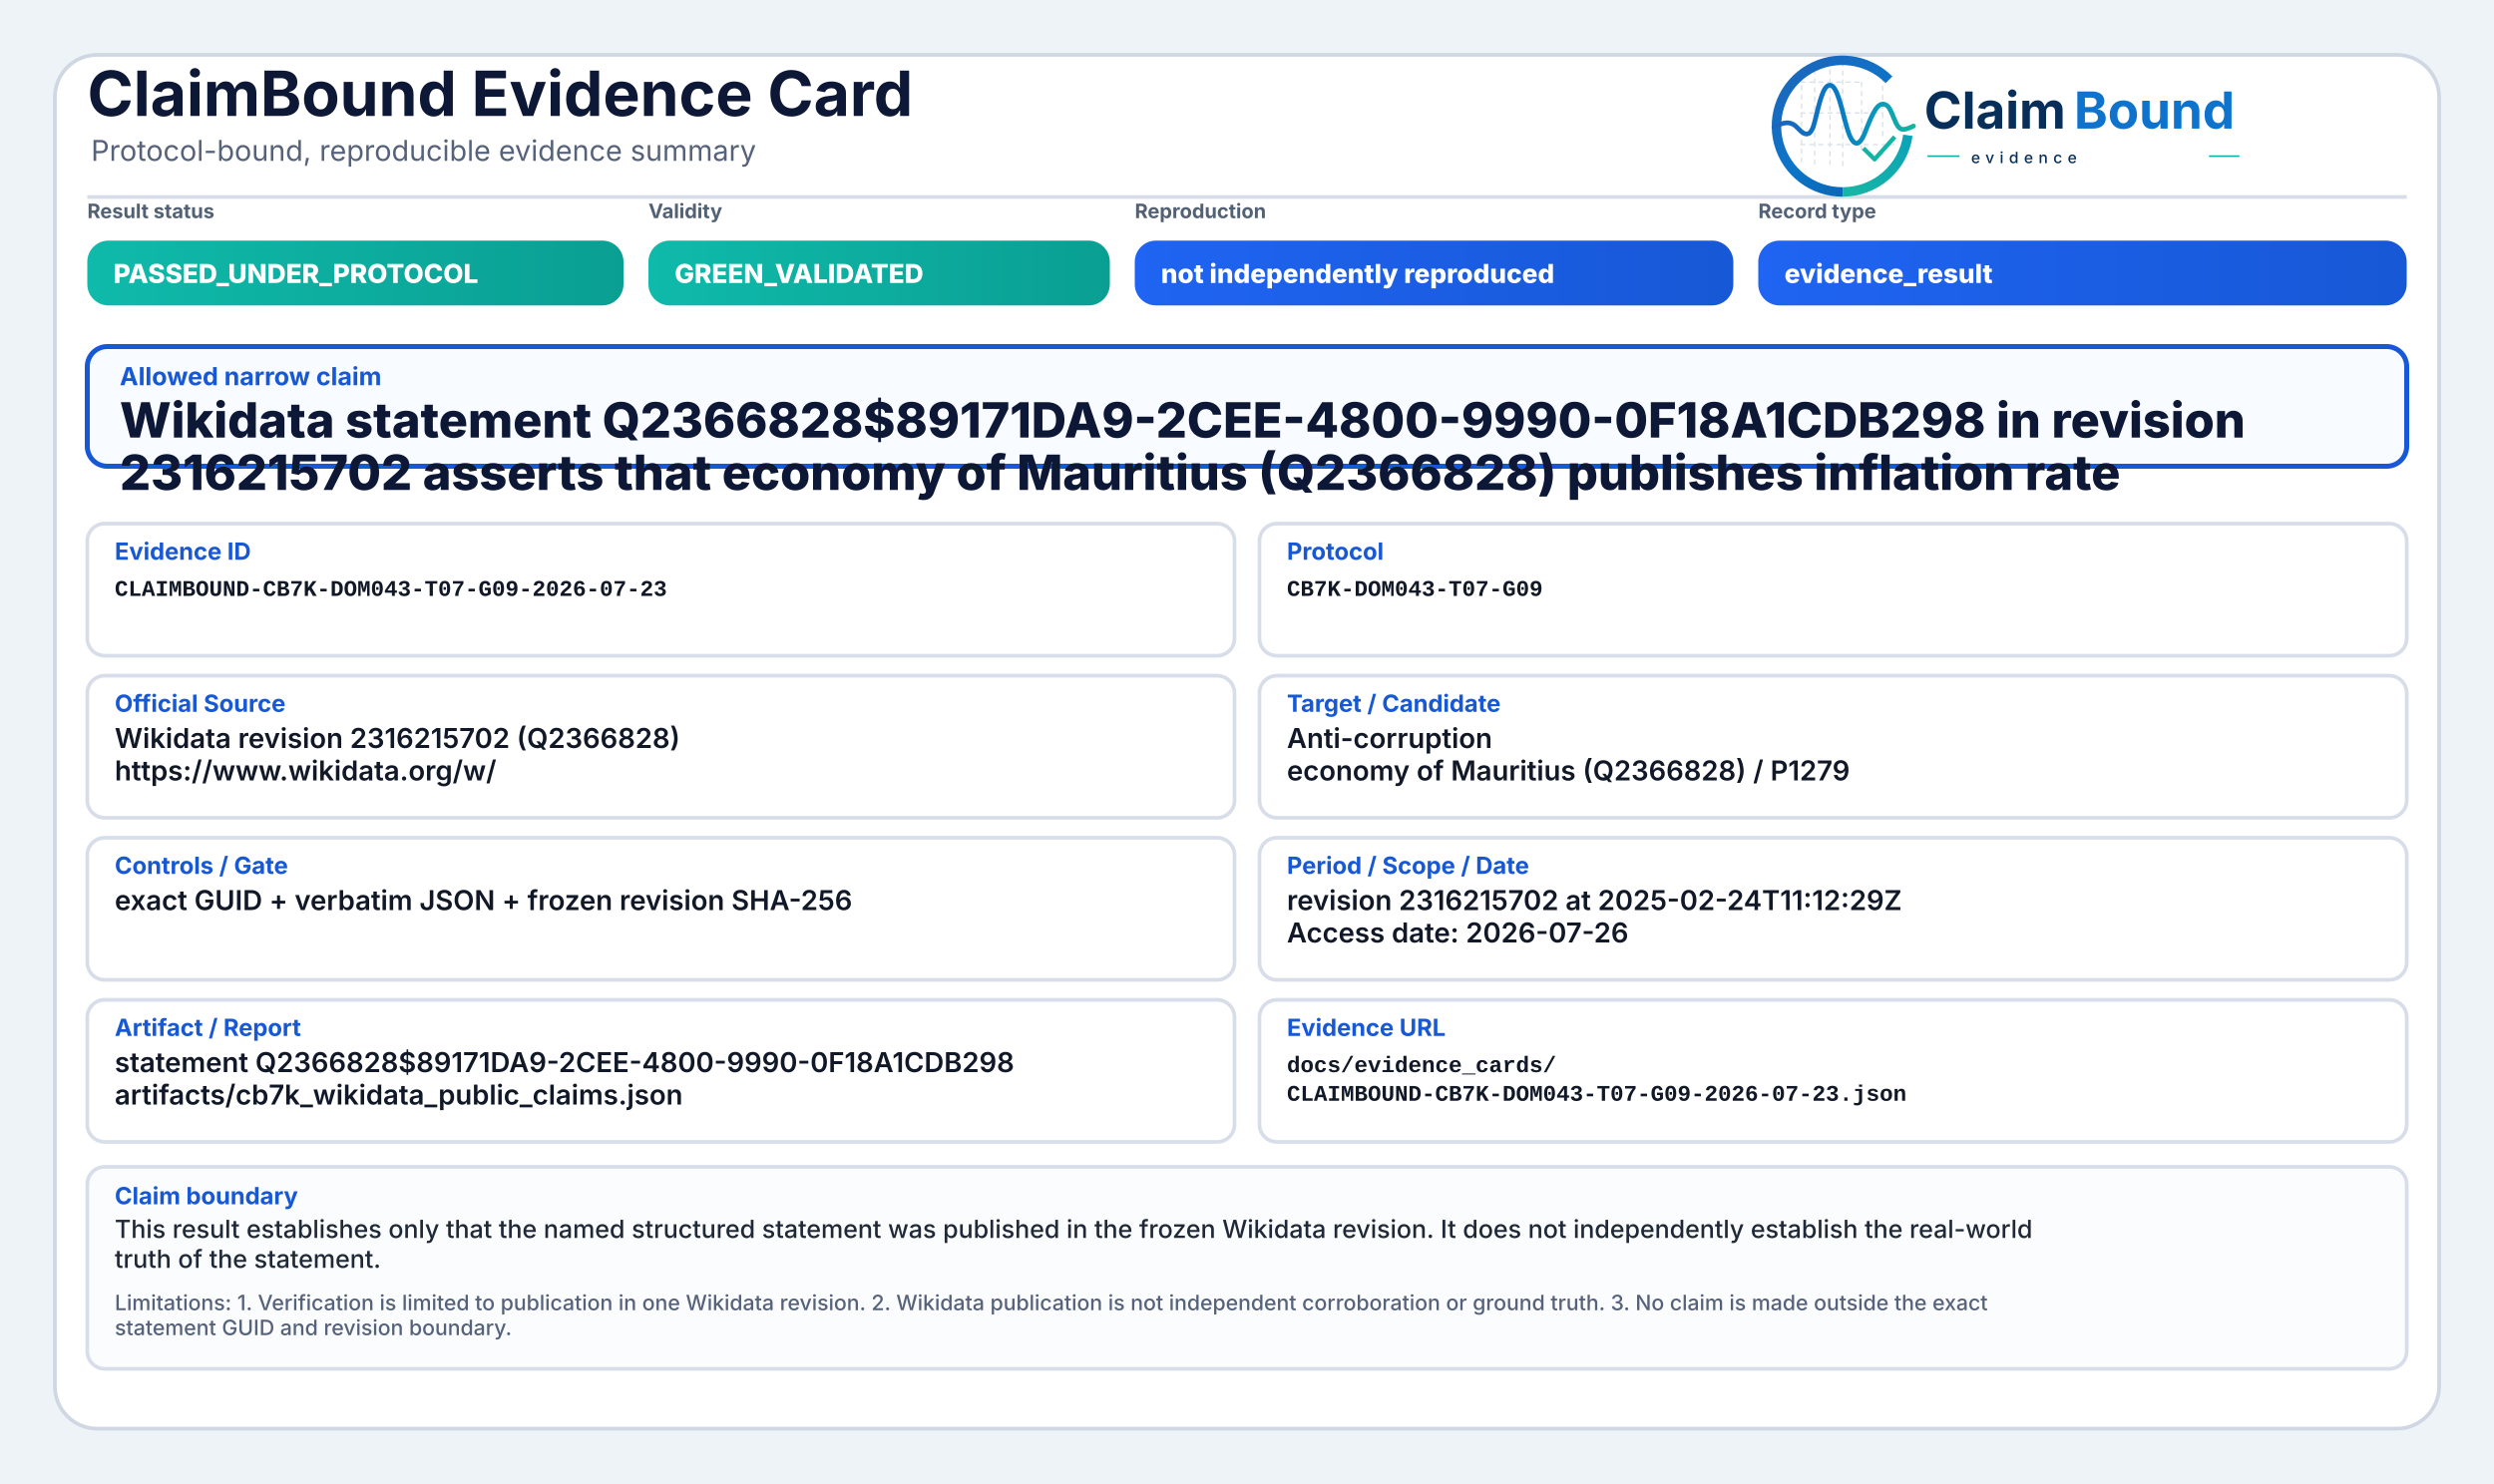
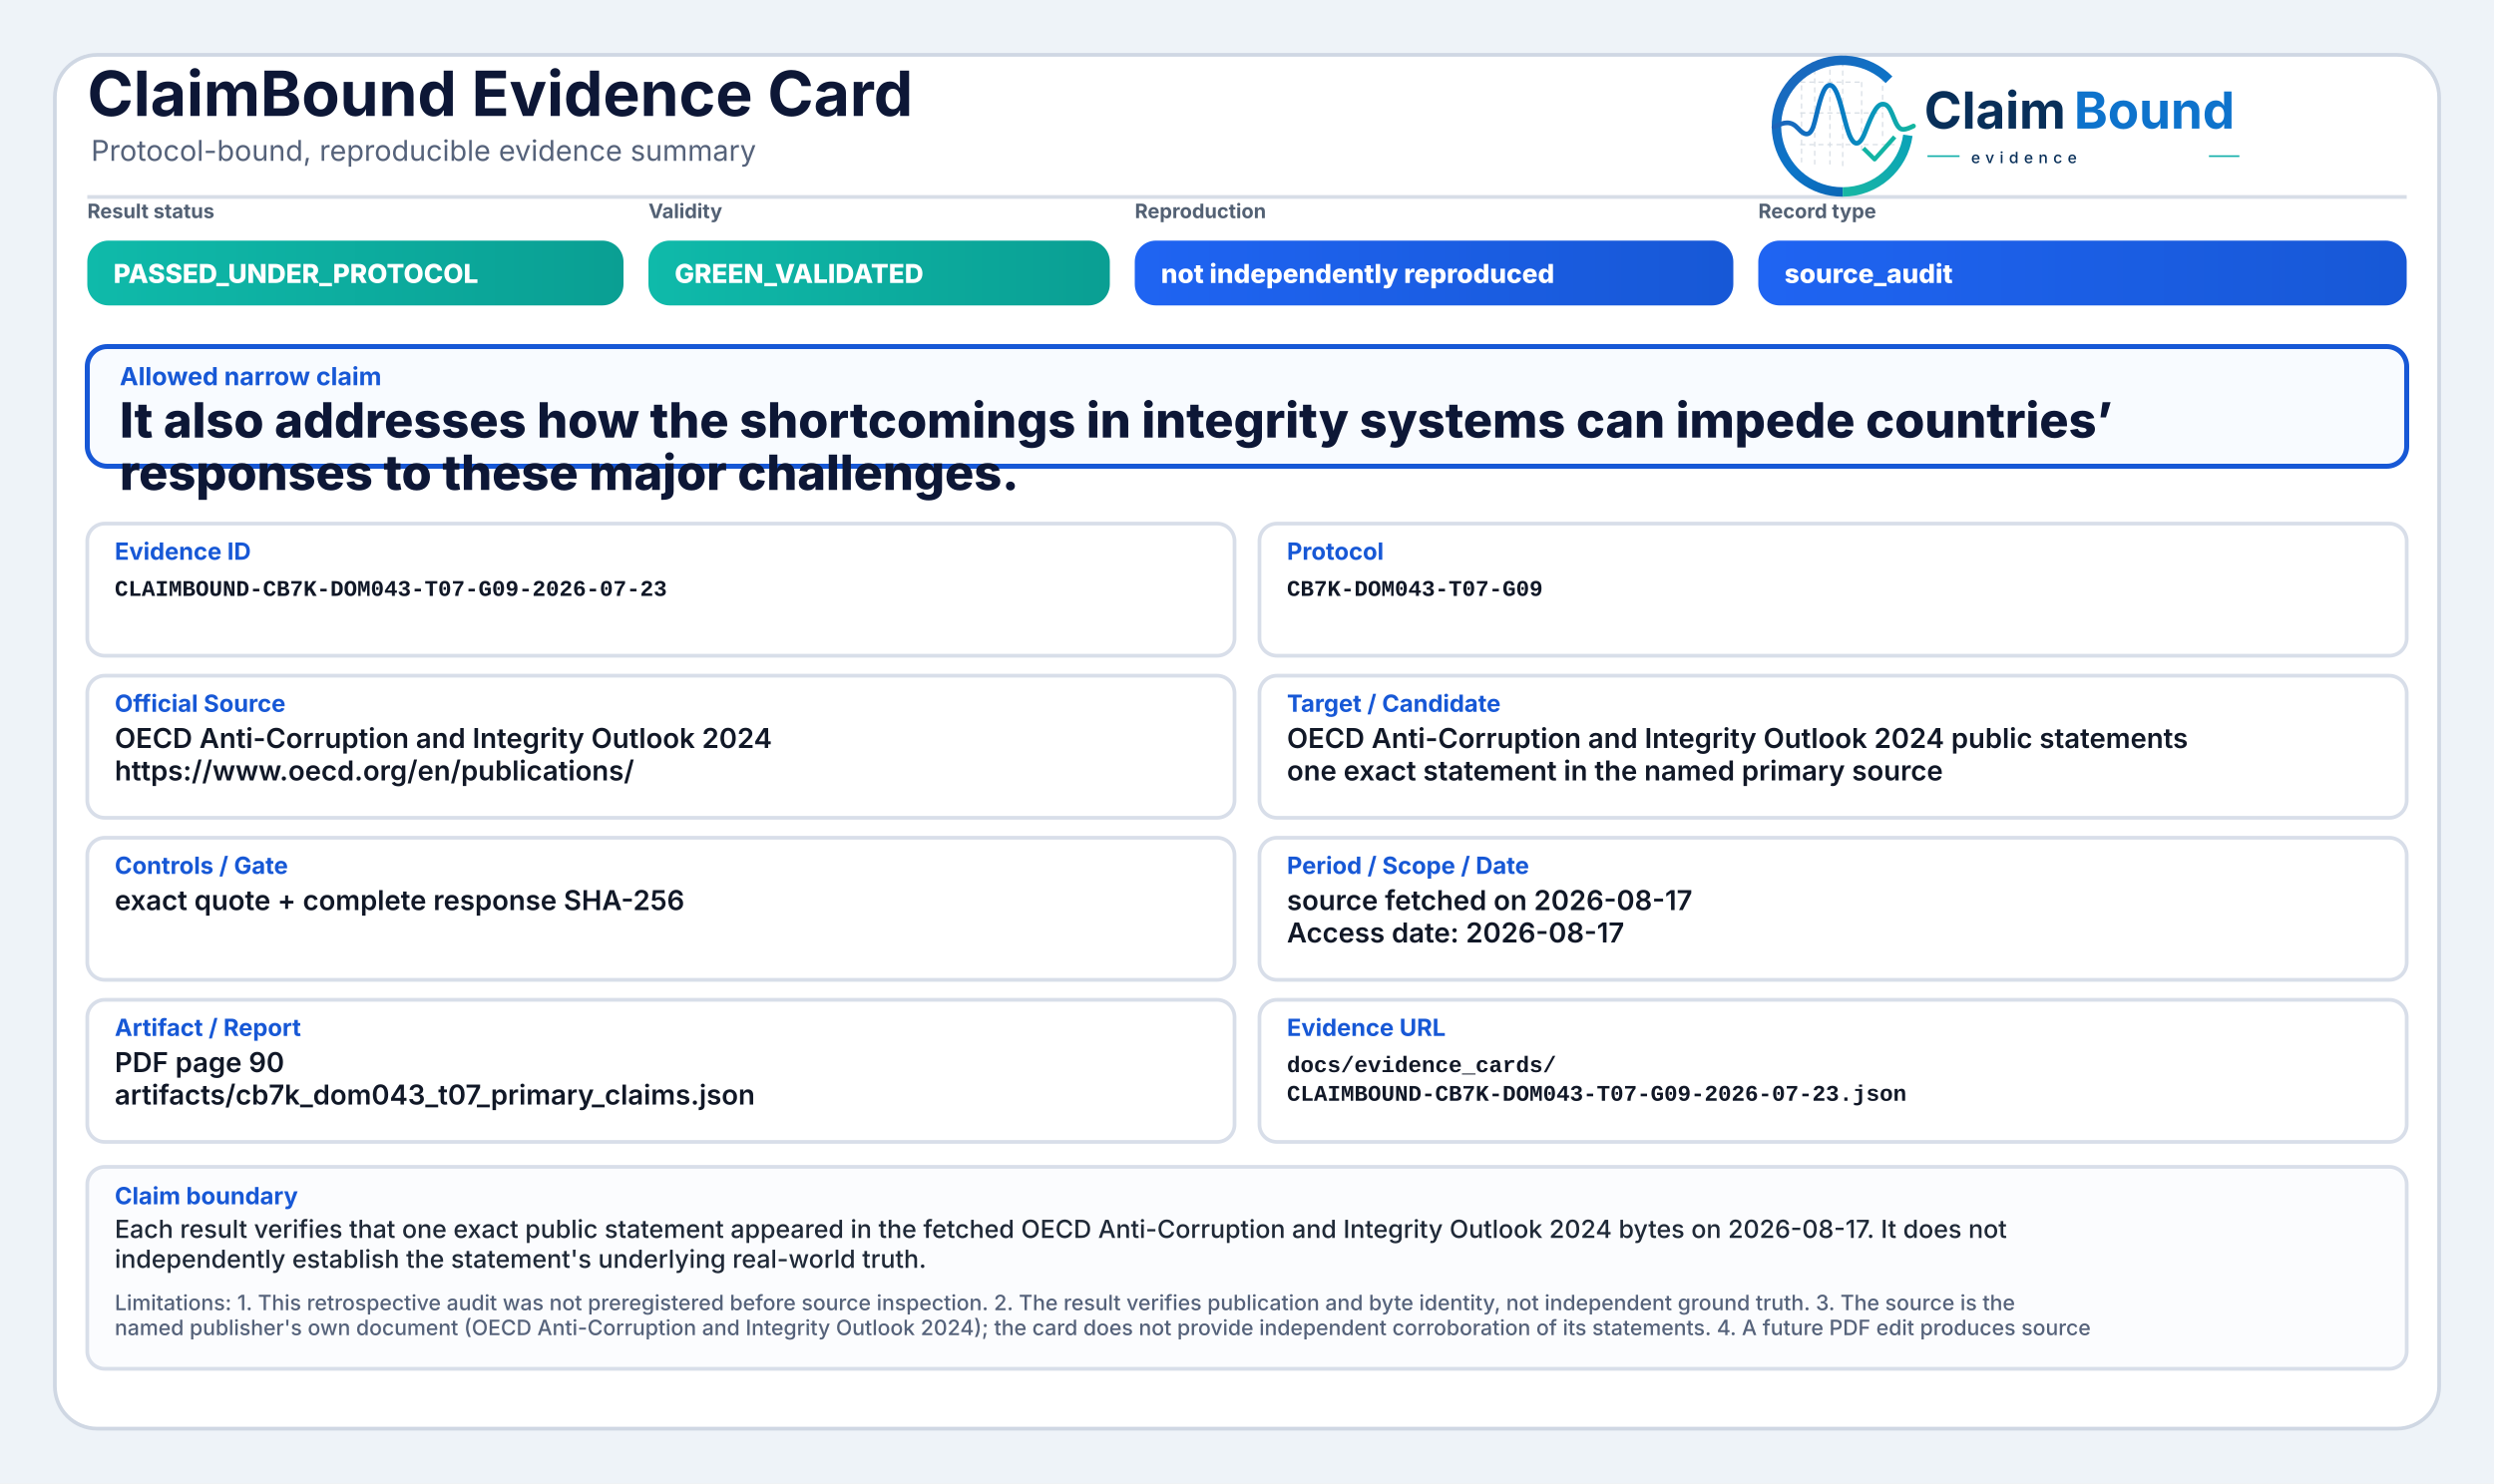
<svg xmlns="http://www.w3.org/2000/svg" width="2000" height="1190" viewBox="0 0 2000 1190" role="img" aria-label="ClaimBound Evidence Card">
  <defs>
    <linearGradient id="greenGrad" x1="0" y1="0" x2="1" y2="0">
      <stop offset="0%" stop-color="#0fbaaa" />
      <stop offset="100%" stop-color="#0a9f93" />
    </linearGradient>
    <linearGradient id="yellowGrad" x1="0" y1="0" x2="1" y2="0">
      <stop offset="0%" stop-color="#fbbf24" />
      <stop offset="100%" stop-color="#d97706" />
    </linearGradient>
    <linearGradient id="amberGrad" x1="0" y1="0" x2="1" y2="0">
      <stop offset="0%" stop-color="#f97316" />
      <stop offset="100%" stop-color="#c2410c" />
    </linearGradient>
    <linearGradient id="redGrad" x1="0" y1="0" x2="1" y2="0">
      <stop offset="0%" stop-color="#ef4444" />
      <stop offset="100%" stop-color="#b91c1c" />
    </linearGradient>
    <linearGradient id="grayGrad" x1="0" y1="0" x2="1" y2="0">
      <stop offset="0%" stop-color="#64748b" />
      <stop offset="100%" stop-color="#475569" />
    </linearGradient>
    <linearGradient id="blueGrad" x1="0" y1="0" x2="1" y2="0">
      <stop offset="0%" stop-color="#1f64f2" />
      <stop offset="100%" stop-color="#1758d6" />
    </linearGradient>
    <linearGradient id="logoRingBlue" x1="73" y1="453" x2="348" y2="793" gradientUnits="userSpaceOnUse">
      <stop offset="0" stop-color="#1E64BA" />
      <stop offset="0.55" stop-color="#0C75C8" />
      <stop offset="1" stop-color="#0A5FAB" />
    </linearGradient>
    <linearGradient id="logoRingTeal" x1="221" y1="792" x2="403" y2="594" gradientUnits="userSpaceOnUse">
      <stop offset="0" stop-color="#18B7A3" />
      <stop offset="1" stop-color="#089EBC" />
    </linearGradient>
    <linearGradient id="logoSignalGradient" x1="61" y1="628" x2="404" y2="628" gradientUnits="userSpaceOnUse">
      <stop offset="0" stop-color="#1E64BA" />
      <stop offset="0.43" stop-color="#0877C4" />
      <stop offset="0.72" stop-color="#0A97BB" />
      <stop offset="1" stop-color="#14B69E" />
    </linearGradient>
  </defs>
  <rect x="0" y="0" width="2000" height="1190" fill="#eef3f8" />
  <rect x="44" y="44" width="1912" height="1102" rx="34" fill="#ffffff" stroke="#cfd7e3" stroke-width="3" />
  <path d="M70 158 H1930" stroke="#d7dde7" stroke-width="3" />
  <text x="70" y="93" font-family="Inter, Segoe UI, Arial, sans-serif" font-size="50" font-weight="750" fill="#0d1736">ClaimBound Evidence Card</text>
  <text x="73" y="129" font-family="Inter, Segoe UI, Arial, sans-serif" font-size="23" font-weight="400" fill="#55627a">Protocol-bound, reproducible evidence summary</text>
  <g aria-label="ClaimBound evidence logo" transform="translate(1415,52) scale(0.33) translate(-40,-478)">
    <g stroke-linecap="butt" stroke-linejoin="round">
      <g stroke="#CBD3DC" stroke-width="3.2" stroke-linecap="round" stroke-dasharray="10 12" opacity="0.72">
        <path d="M130 507V714" />
        <path d="M162 490V719" />
        <path d="M199 491V719" />
        <path d="M230 471V726" />
        <path d="M276 521V690" />
        <path d="M327 508V650" />
        <path d="M128 520H277" />
        <path d="M128 595H327" />
        <path d="M128 672H355" />
      </g>
      <path d="M342.6 514.3A160 160 0 1 0 230 787" fill="none" stroke="url(#logoRingBlue)" stroke-width="23" />
      <path d="M230 787A160 160 0 0 0 388.4 649.3" fill="none" stroke="url(#logoRingTeal)" stroke-width="23" />
      <path d="M63 629.5C87 616.4 104.3 613.6 121.2 632.2C140.7 653.8 153.4 651.6 162.1 616.2C173.8 568.5 182.5 527.5 198.9 527.5C217.5 527.5 228.4 590.6 240.3 630.8C253.4 675.4 268.6 682.8 284.6 641.5C303.5 592.9 315.2 567.6 333.7 574.7C352.6 582 355.7 635.1 376.6 634.9C386.2 634.8 394 630.4 402 626.8" fill="none" stroke="url(#logoSignalGradient)" stroke-width="11.5" stroke-linecap="round" />
      <path d="M284 684.5L307.5 707.7L353 657" fill="none" stroke="#12B4A4" stroke-width="10.5" stroke-linecap="square" />
    </g>
    <text x="428" y="633" font-family="Inter, Segoe UI, Arial, sans-serif" font-size="124" font-weight="750" fill="#082F59" text-rendering="geometricPrecision">Claim</text>
    <text x="792" y="633" font-family="Inter, Segoe UI, Arial, sans-serif" font-size="124" font-weight="750" fill="#0E73CC" text-rendering="geometricPrecision">Bound</text>
    <line x1="436" y1="700" x2="514" y2="700" stroke="#11AFA9" stroke-width="4" />
    <text x="542" y="717" font-family="Inter, Segoe UI, Arial, sans-serif" font-size="38" font-weight="500" letter-spacing="13" fill="#082F59">evidence</text>
    <line x1="1120" y1="700" x2="1194" y2="700" stroke="#11AFA9" stroke-width="4" />
  </g>
  <text x="70" y="175" font-family="Inter, Segoe UI, Arial, sans-serif" font-size="16" font-weight="650" fill="#536174">Result status</text>
  <rect x="70" y="193" width="430" height="52" rx="17" fill="url(#greenGrad)" />
  <text x="91" y="227" font-family="Inter, Segoe UI, Arial, sans-serif" font-size="21" font-weight="800" fill="#ffffff">PASSED_UNDER_PROTOCOL</text>
  <text x="520" y="175" font-family="Inter, Segoe UI, Arial, sans-serif" font-size="16" font-weight="650" fill="#536174">Validity</text>
  <rect x="520" y="193" width="370" height="52" rx="17" fill="url(#greenGrad)" />
  <text x="541" y="227" font-family="Inter, Segoe UI, Arial, sans-serif" font-size="21" font-weight="800" fill="#ffffff">GREEN_VALIDATED</text>
  <text x="910" y="175" font-family="Inter, Segoe UI, Arial, sans-serif" font-size="16" font-weight="650" fill="#536174">Reproduction</text>
  <rect x="910" y="193" width="480" height="52" rx="17" fill="url(#blueGrad)" />
  <text x="931" y="227" font-family="Inter, Segoe UI, Arial, sans-serif" font-size="21" font-weight="800" fill="#ffffff">not independently reproduced</text>
  <text x="1410" y="175" font-family="Inter, Segoe UI, Arial, sans-serif" font-size="16" font-weight="650" fill="#536174">Record type</text>
  <rect x="1410" y="193" width="520" height="52" rx="17" fill="url(#blueGrad)" />
-   <text x="1431" y="227" font-family="Inter, Segoe UI, Arial, sans-serif" font-size="21" font-weight="800" fill="#ffffff">evidence_result</text>
+   <text x="1431" y="227" font-family="Inter, Segoe UI, Arial, sans-serif" font-size="21" font-weight="800" fill="#ffffff">source_audit</text>
  <rect x="70" y="278" width="1860" height="96" rx="16" fill="#f8fbff" stroke="#1758d6" stroke-width="4" />
  <text x="96" y="309" font-family="Inter, Segoe UI, Arial, sans-serif" font-size="20" font-weight="750" fill="#1758d6">Allowed narrow claim</text>
-   <text x="96" y="351" font-family="Inter, Segoe UI, Arial, sans-serif" font-size="39" font-weight="800" fill="#0d1736">Wikidata statement Q2366828$89171DA9-2CEE-4800-9990-0F18A1CDB298 in revision</text>
-   <text x="96" y="393" font-family="Inter, Segoe UI, Arial, sans-serif" font-size="39" font-weight="800" fill="#0d1736">2316215702 asserts that economy of Mauritius (Q2366828) publishes inflation rate</text>
+   <text x="96" y="351" font-family="Inter, Segoe UI, Arial, sans-serif" font-size="39" font-weight="800" fill="#0d1736">It also addresses how the shortcomings in integrity systems can impede countries’</text>
+   <text x="96" y="393" font-family="Inter, Segoe UI, Arial, sans-serif" font-size="39" font-weight="800" fill="#0d1736">responses to these major challenges.</text>
  <rect x="70" y="420" width="920" height="106" rx="14" fill="#ffffff" stroke="#d8dee9" stroke-width="3" />
  <text x="92" y="449" font-family="Inter, Segoe UI, Arial, sans-serif" font-size="19" font-weight="750" fill="#1758d6">Evidence ID</text>
  <text x="92" y="478" font-family="SFMono-Regular, Consolas, Liberation Mono, monospace" font-size="18" font-weight="600" fill="#111827">CLAIMBOUND-CB7K-DOM043-T07-G09-2026-07-23</text>
  <rect x="1010" y="420" width="920" height="106" rx="14" fill="#ffffff" stroke="#d8dee9" stroke-width="3" />
  <text x="1032" y="449" font-family="Inter, Segoe UI, Arial, sans-serif" font-size="19" font-weight="750" fill="#1758d6">Protocol</text>
  <text x="1032" y="478" font-family="SFMono-Regular, Consolas, Liberation Mono, monospace" font-size="18" font-weight="600" fill="#111827">CB7K-DOM043-T07-G09</text>
  <rect x="70" y="542" width="920" height="114" rx="14" fill="#ffffff" stroke="#d8dee9" stroke-width="3" />
  <text x="92" y="571" font-family="Inter, Segoe UI, Arial, sans-serif" font-size="19" font-weight="750" fill="#1758d6">Official Source</text>
-   <text x="92" y="600" font-family="Inter, Segoe UI, Arial, sans-serif" font-size="22" font-weight="600" fill="#111827">Wikidata revision 2316215702 (Q2366828)</text>
-   <text x="92" y="626" font-family="Inter, Segoe UI, Arial, sans-serif" font-size="22" font-weight="600" fill="#111827">https://www.wikidata.org/w/</text>
+   <text x="92" y="600" font-family="Inter, Segoe UI, Arial, sans-serif" font-size="22" font-weight="600" fill="#111827">OECD Anti-Corruption and Integrity Outlook 2024</text>
+   <text x="92" y="626" font-family="Inter, Segoe UI, Arial, sans-serif" font-size="22" font-weight="600" fill="#111827">https://www.oecd.org/en/publications/</text>
  <rect x="1010" y="542" width="920" height="114" rx="14" fill="#ffffff" stroke="#d8dee9" stroke-width="3" />
  <text x="1032" y="571" font-family="Inter, Segoe UI, Arial, sans-serif" font-size="19" font-weight="750" fill="#1758d6">Target / Candidate</text>
-   <text x="1032" y="600" font-family="Inter, Segoe UI, Arial, sans-serif" font-size="22" font-weight="600" fill="#111827">Anti-corruption</text>
-   <text x="1032" y="626" font-family="Inter, Segoe UI, Arial, sans-serif" font-size="22" font-weight="600" fill="#111827">economy of Mauritius (Q2366828) / P1279</text>
+   <text x="1032" y="600" font-family="Inter, Segoe UI, Arial, sans-serif" font-size="22" font-weight="600" fill="#111827">OECD Anti-Corruption and Integrity Outlook 2024 public statements</text>
+   <text x="1032" y="626" font-family="Inter, Segoe UI, Arial, sans-serif" font-size="22" font-weight="600" fill="#111827">one exact statement in the named primary source</text>
  <rect x="70" y="672" width="920" height="114" rx="14" fill="#ffffff" stroke="#d8dee9" stroke-width="3" />
  <text x="92" y="701" font-family="Inter, Segoe UI, Arial, sans-serif" font-size="19" font-weight="750" fill="#1758d6">Controls / Gate</text>
-   <text x="92" y="730" font-family="Inter, Segoe UI, Arial, sans-serif" font-size="22" font-weight="600" fill="#111827">exact GUID + verbatim JSON + frozen revision SHA-256</text>
+   <text x="92" y="730" font-family="Inter, Segoe UI, Arial, sans-serif" font-size="22" font-weight="600" fill="#111827">exact quote + complete response SHA-256</text>
  <rect x="1010" y="672" width="920" height="114" rx="14" fill="#ffffff" stroke="#d8dee9" stroke-width="3" />
  <text x="1032" y="701" font-family="Inter, Segoe UI, Arial, sans-serif" font-size="19" font-weight="750" fill="#1758d6">Period / Scope / Date</text>
-   <text x="1032" y="730" font-family="Inter, Segoe UI, Arial, sans-serif" font-size="22" font-weight="600" fill="#111827">revision 2316215702 at 2025-02-24T11:12:29Z</text>
-   <text x="1032" y="756" font-family="Inter, Segoe UI, Arial, sans-serif" font-size="22" font-weight="600" fill="#111827">Access date: 2026-07-26</text>
+   <text x="1032" y="730" font-family="Inter, Segoe UI, Arial, sans-serif" font-size="22" font-weight="600" fill="#111827">source fetched on 2026-08-17</text>
+   <text x="1032" y="756" font-family="Inter, Segoe UI, Arial, sans-serif" font-size="22" font-weight="600" fill="#111827">Access date: 2026-08-17</text>
  <rect x="70" y="802" width="920" height="114" rx="14" fill="#ffffff" stroke="#d8dee9" stroke-width="3" />
  <text x="92" y="831" font-family="Inter, Segoe UI, Arial, sans-serif" font-size="19" font-weight="750" fill="#1758d6">Artifact / Report</text>
-   <text x="92" y="860" font-family="Inter, Segoe UI, Arial, sans-serif" font-size="22" font-weight="600" fill="#111827">statement Q2366828$89171DA9-2CEE-4800-9990-0F18A1CDB298</text>
-   <text x="92" y="886" font-family="Inter, Segoe UI, Arial, sans-serif" font-size="22" font-weight="600" fill="#111827">artifacts/cb7k_wikidata_public_claims.json</text>
+   <text x="92" y="860" font-family="Inter, Segoe UI, Arial, sans-serif" font-size="22" font-weight="600" fill="#111827">PDF page 90</text>
+   <text x="92" y="886" font-family="Inter, Segoe UI, Arial, sans-serif" font-size="22" font-weight="600" fill="#111827">artifacts/cb7k_dom043_t07_primary_claims.json</text>
  <rect x="1010" y="802" width="920" height="114" rx="14" fill="#ffffff" stroke="#d8dee9" stroke-width="3" />
  <text x="1032" y="831" font-family="Inter, Segoe UI, Arial, sans-serif" font-size="19" font-weight="750" fill="#1758d6">Evidence URL</text>
  <text x="1032" y="860" font-family="SFMono-Regular, Consolas, Liberation Mono, monospace" font-size="18" font-weight="600" fill="#111827">docs/evidence_cards/</text>
  <text x="1032" y="883" font-family="SFMono-Regular, Consolas, Liberation Mono, monospace" font-size="18" font-weight="600" fill="#111827">CLAIMBOUND-CB7K-DOM043-T07-G09-2026-07-23.json</text>
  <rect x="70" y="936" width="1860" height="162" rx="14" fill="#fbfcfe" stroke="#d8dee9" stroke-width="3" />
  <text x="92" y="966" font-family="Inter, Segoe UI, Arial, sans-serif" font-size="19" font-weight="750" fill="#1758d6">Claim boundary</text>
-   <text x="92" y="993" font-family="Inter, Segoe UI, Arial, sans-serif" font-size="20" font-weight="500" fill="#1f2937">This result establishes only that the named structured statement was published in the frozen Wikidata revision. It does not independently establish the real-world</text>
-   <text x="92" y="1017" font-family="Inter, Segoe UI, Arial, sans-serif" font-size="20" font-weight="500" fill="#1f2937">truth of the statement.</text>
-   <text x="92" y="1051" font-family="Inter, Segoe UI, Arial, sans-serif" font-size="17" font-weight="500" fill="#55627a">Limitations: 1. Verification is limited to publication in one Wikidata revision. 2. Wikidata publication is not independent corroboration or ground truth. 3. No claim is made outside the exact</text>
-   <text x="92" y="1071" font-family="Inter, Segoe UI, Arial, sans-serif" font-size="17" font-weight="500" fill="#55627a">statement GUID and revision boundary.</text>
+   <text x="92" y="993" font-family="Inter, Segoe UI, Arial, sans-serif" font-size="20" font-weight="500" fill="#1f2937">Each result verifies that one exact public statement appeared in the fetched OECD Anti-Corruption and Integrity Outlook 2024 bytes on 2026-08-17. It does not</text>
+   <text x="92" y="1017" font-family="Inter, Segoe UI, Arial, sans-serif" font-size="20" font-weight="500" fill="#1f2937">independently establish the statement's underlying real-world truth.</text>
+   <text x="92" y="1051" font-family="Inter, Segoe UI, Arial, sans-serif" font-size="17" font-weight="500" fill="#55627a">Limitations: 1. This retrospective audit was not preregistered before source inspection. 2. The result verifies publication and byte identity, not independent ground truth. 3. The source is the</text>
+   <text x="92" y="1071" font-family="Inter, Segoe UI, Arial, sans-serif" font-size="17" font-weight="500" fill="#55627a">named publisher's own document (OECD Anti-Corruption and Integrity Outlook 2024); the card does not provide independent corroboration of its statements. 4. A future PDF edit produces source</text>
</svg>
